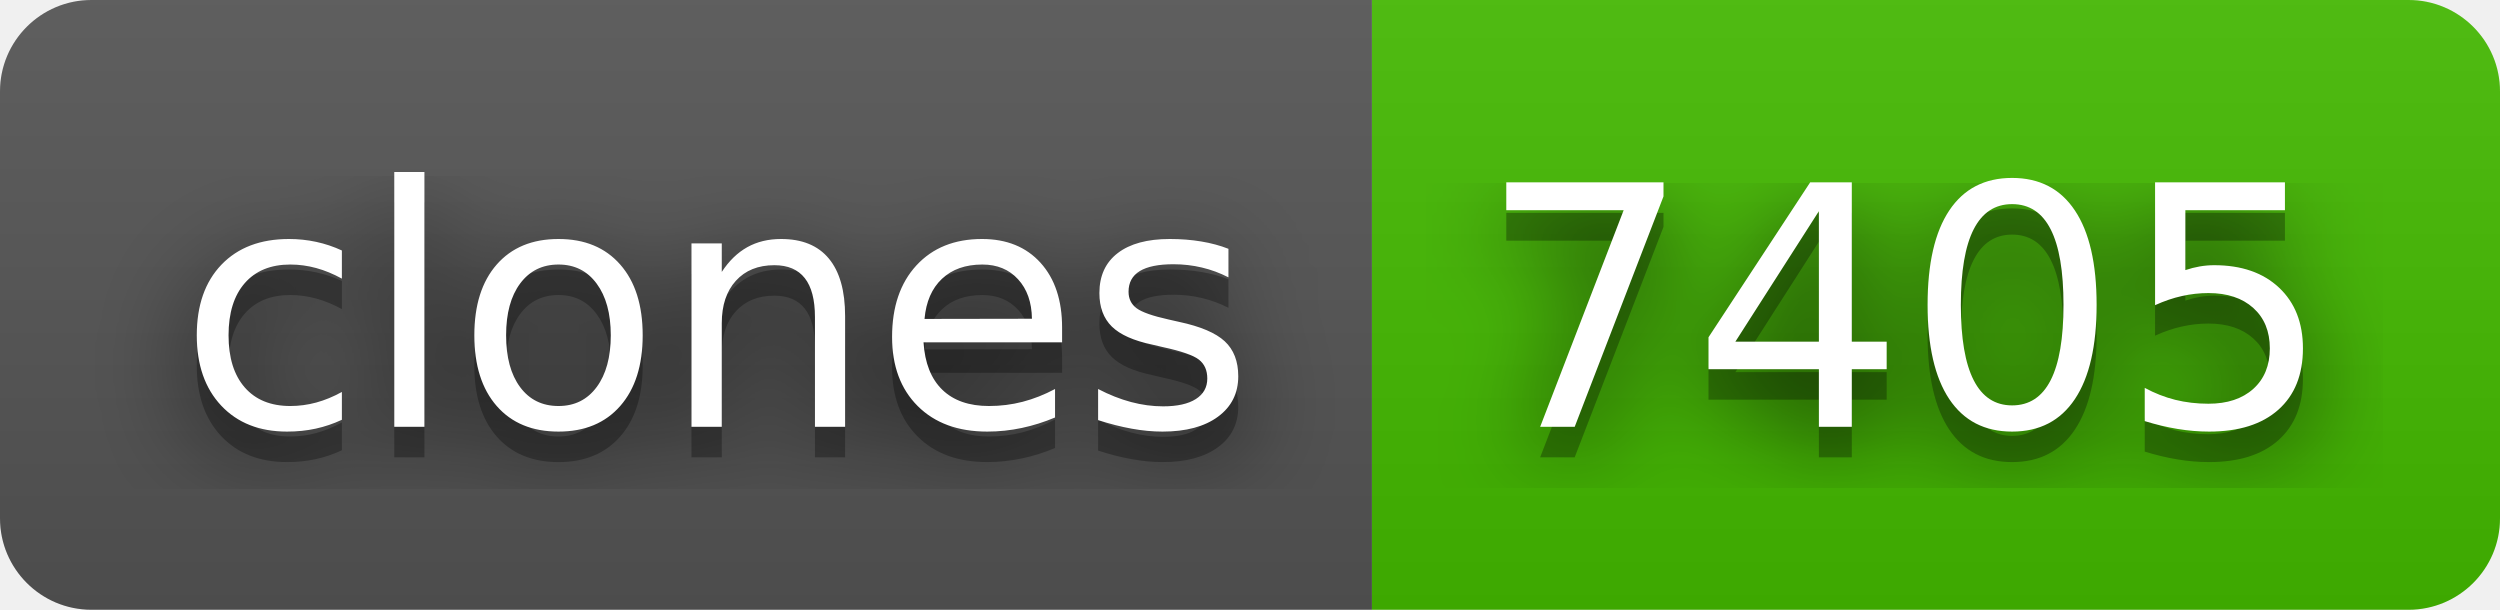
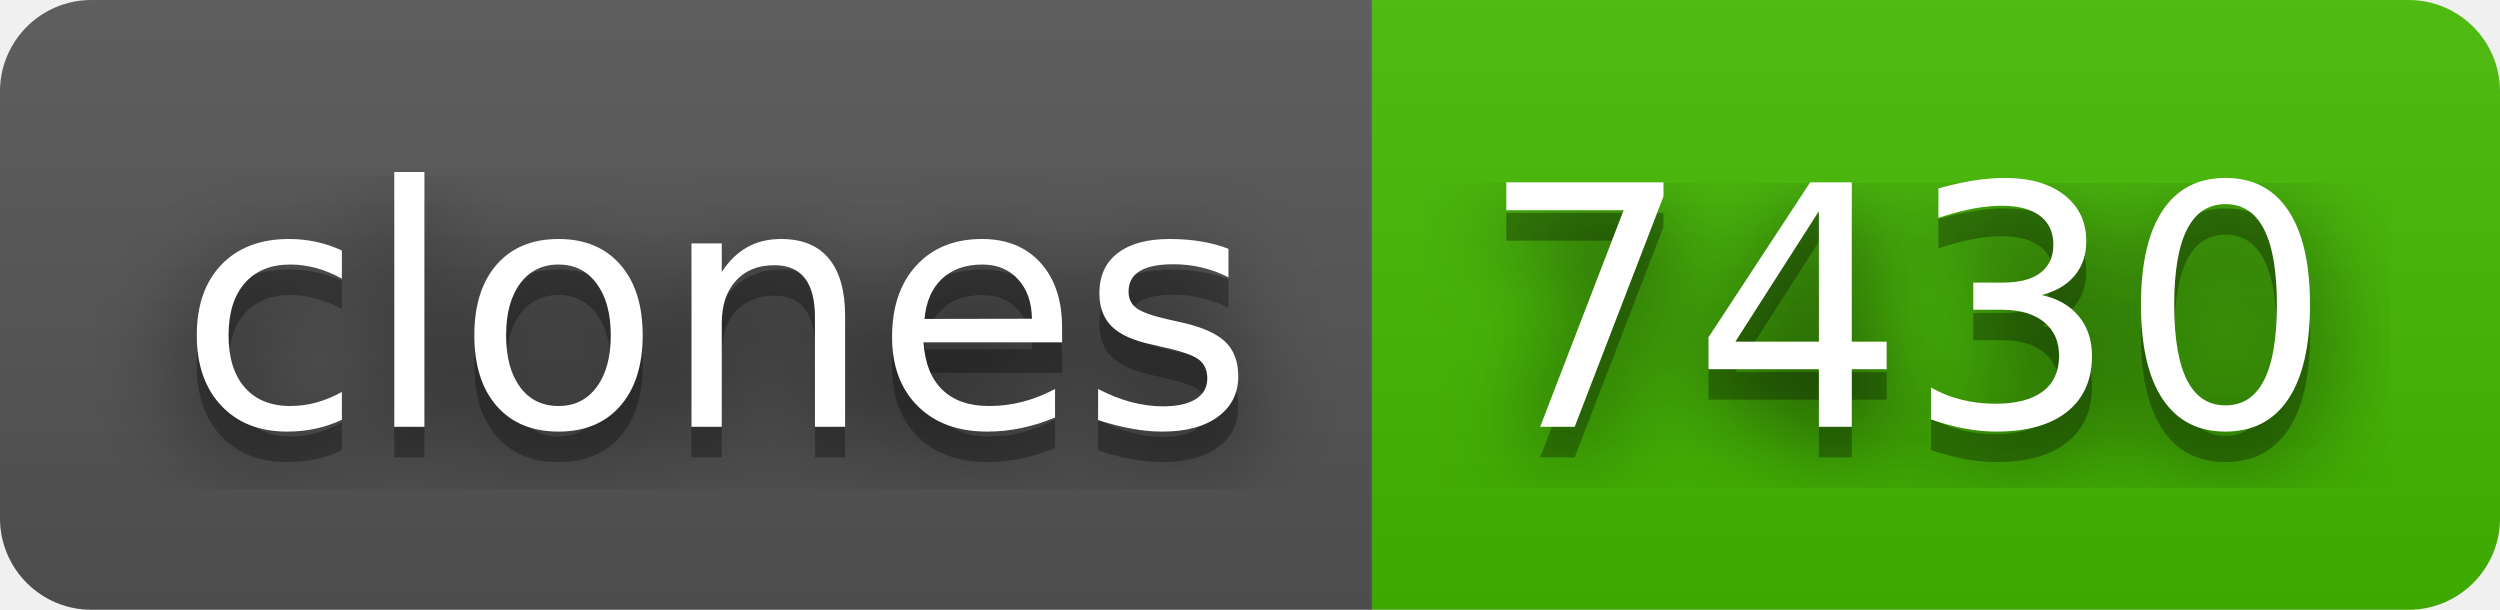
- <svg xmlns="http://www.w3.org/2000/svg" width="82" height="20" role="img" aria-label="clones: 7405">
+ <svg xmlns="http://www.w3.org/2000/svg" width="82" height="20" role="img" aria-label="clones: 7430">
  <filter id="blur">
    <feGaussianBlur stdDeviation="16" />
  </filter>
  <linearGradient id="s" x2="0" y2="100%">
    <stop offset="0" stop-color="#bbb" stop-opacity=".1" />
    <stop offset="1" stop-opacity=".1" />
  </linearGradient>
  <clipPath id="r">
    <rect width="82" height="20" rx="3" />
  </clipPath>
  <g clip-path="url(#r)">
    <rect width="45" height="20" fill="#555" />
    <rect x="45" width="37" height="20" fill="#4b0" />
    <rect width="82" height="20" fill="url(#s)" />
  </g>
  <g fill="#fff" text-anchor="middle" font-family="Verdana,Geneva,DejaVu Sans,sans-serif" text-rendering="geometricPrecision" font-size="110">
    <g transform="scale(.1)">
      <g aria-hidden="true" fill="#010101">
        <text x="235" y="150" fill-opacity=".8" filter="url(#blur)" textLength="350">clones</text>
        <text x="235" y="150" fill-opacity=".3" textLength="350">clones</text>
      </g>
      <text x="235" y="140" textLength="350">clones</text>
    </g>
    <g transform="scale(.1)">
      <g aria-hidden="true" fill="#010101">
-         <text x="625" y="150" fill-opacity=".8" filter="url(#blur)" textLength="270">7405</text>
-         <text x="625" y="150" fill-opacity=".3" textLength="270">7405</text>
+         <text x="625" y="150" fill-opacity=".8" filter="url(#blur)" textLength="270">7430</text>
+         <text x="625" y="150" fill-opacity=".3" textLength="270">7430</text>
      </g>
-       <text x="625" y="140" textLength="270">7405</text>
+       <text x="625" y="140" textLength="270">7430</text>
    </g>
  </g>
</svg>
